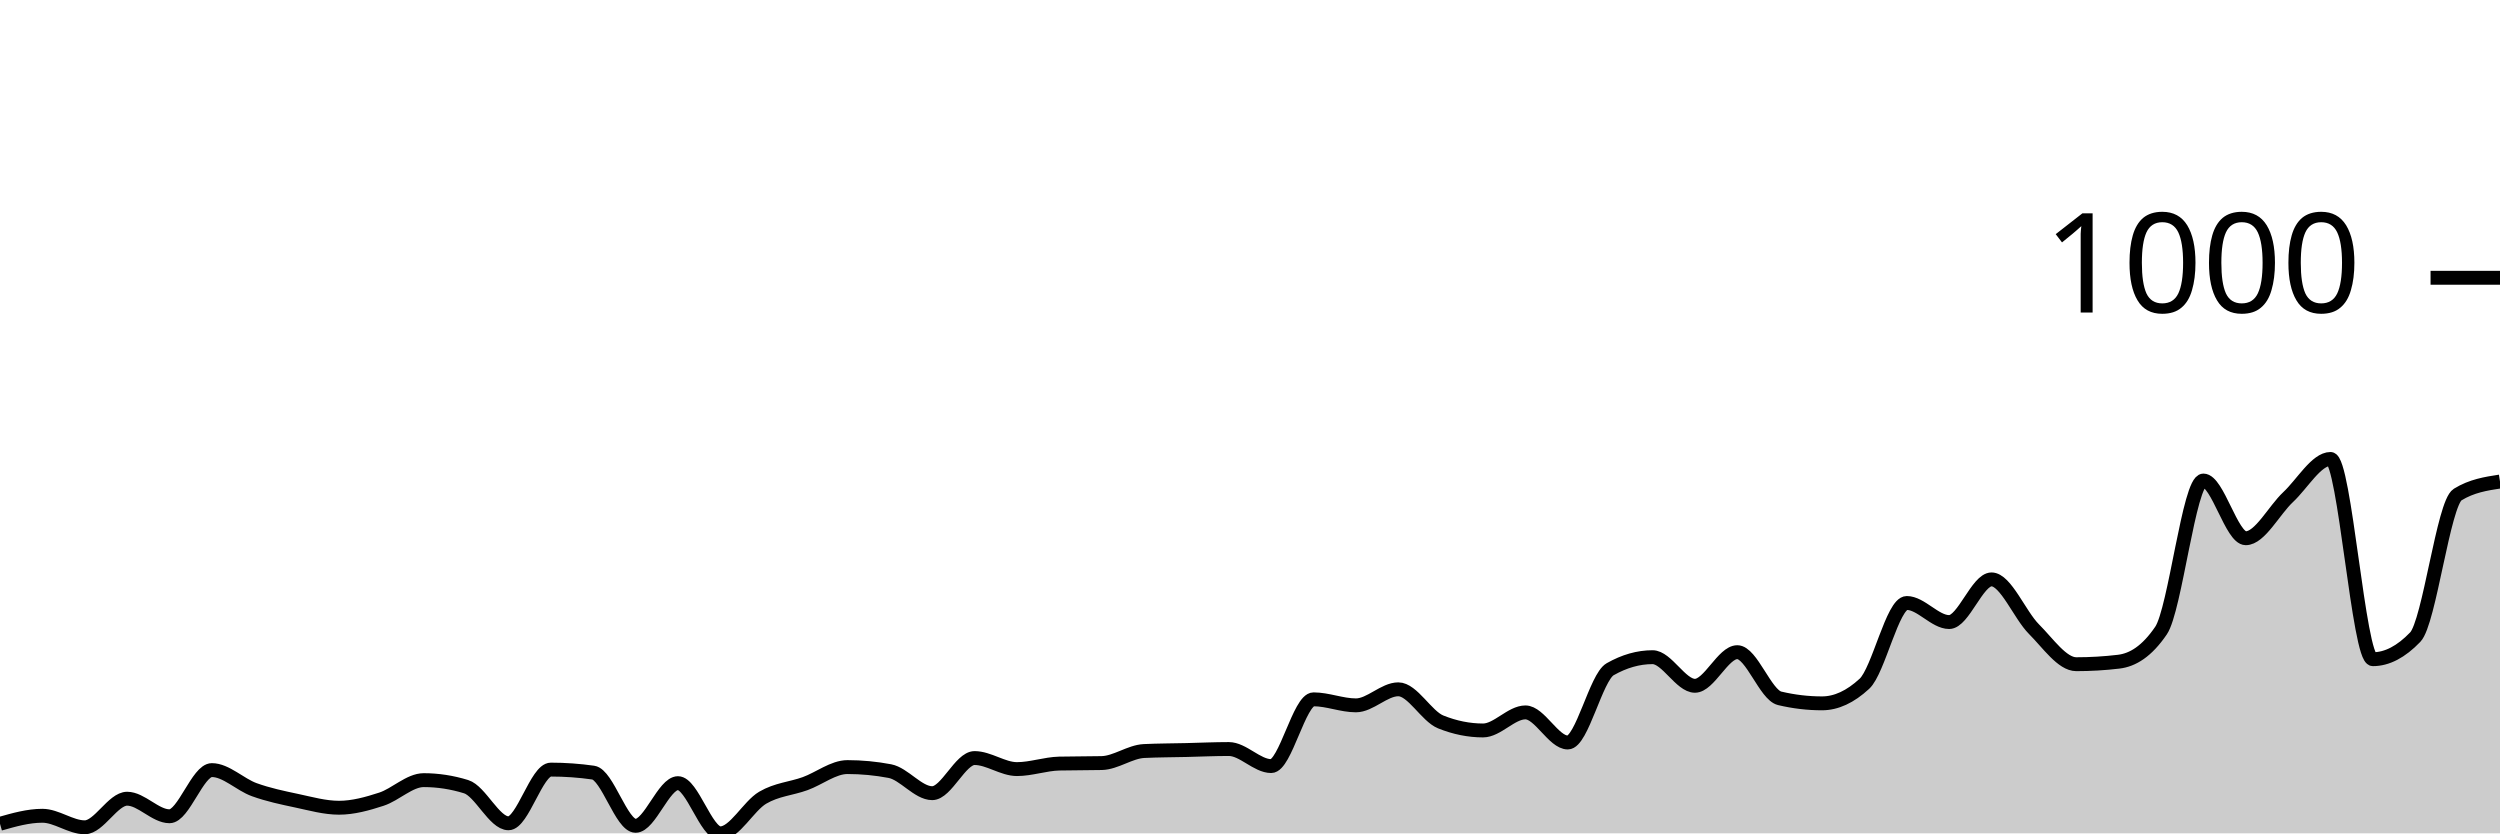
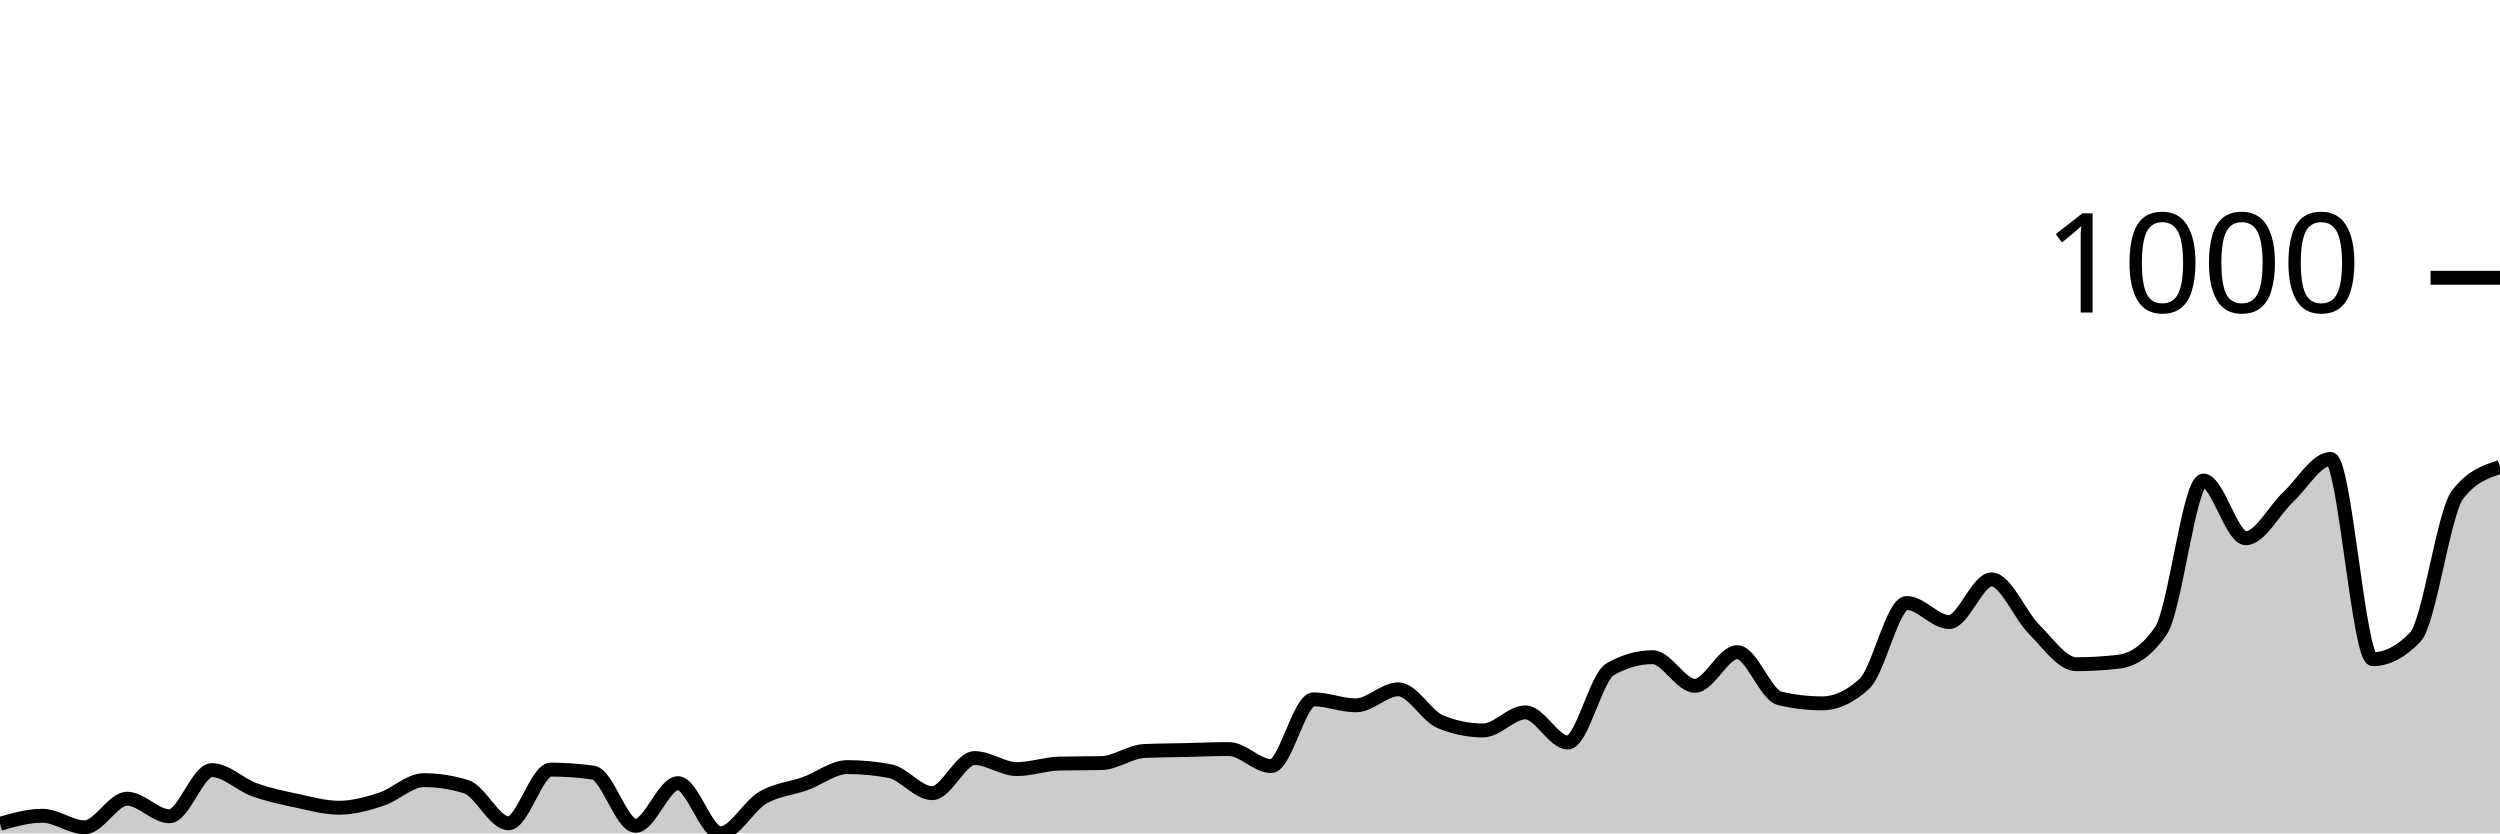
<svg xmlns="http://www.w3.org/2000/svg" viewBox="0 0 180 60">
  <g transform="translate(0,20)">
-     <path class="area" fill="rgba(0, 0, 0, 0.2)" d="M0,39.313C1.017,39.024,2.034,38.735,3.051,38.735C4.068,38.735,5.085,39.566,6.102,39.566C7.119,39.566,8.136,37.507,9.153,37.507C10.169,37.507,11.186,38.771,12.203,38.771C13.22,38.771,14.237,35.447,15.254,35.447C16.271,35.447,17.288,36.489,18.305,36.856C19.322,37.224,20.339,37.435,21.356,37.651C22.373,37.868,23.39,38.157,24.407,38.157C25.424,38.157,26.441,37.874,27.458,37.543C28.475,37.212,29.492,36.17,30.508,36.17C31.525,36.17,32.542,36.326,33.559,36.64C34.576,36.953,35.593,39.277,36.61,39.277C37.627,39.277,38.644,35.411,39.661,35.411C40.678,35.411,41.695,35.483,42.712,35.628C43.729,35.772,44.746,39.458,45.763,39.458C46.78,39.458,47.797,36.387,48.814,36.387C49.831,36.387,50.847,40,51.864,40C52.881,40,53.898,38.031,54.915,37.435C55.932,36.838,56.949,36.79,57.966,36.423C58.983,36.055,60,35.23,61.017,35.23C62.034,35.23,63.051,35.327,64.068,35.519C65.085,35.712,66.102,37.109,67.119,37.109C68.136,37.109,69.153,34.58,70.169,34.58C71.186,34.58,72.203,35.375,73.22,35.375C74.237,35.375,75.254,35.002,76.271,34.977C77.288,34.953,78.305,34.965,79.322,34.941C80.339,34.917,81.356,34.122,82.373,34.074C83.39,34.026,84.407,34.026,85.424,34.002C86.441,33.978,87.458,33.93,88.475,33.93C89.492,33.93,90.508,35.158,91.525,35.158C92.542,35.158,93.559,30.352,94.576,30.352C95.593,30.352,96.61,30.786,97.627,30.786C98.644,30.786,99.661,29.63,100.678,29.63C101.695,29.63,102.712,31.569,103.729,31.978C104.746,32.388,105.763,32.593,106.78,32.593C107.797,32.593,108.814,31.292,109.831,31.292C110.847,31.292,111.864,33.46,112.881,33.46C113.898,33.46,114.915,28.762,115.932,28.184C116.949,27.606,117.966,27.317,118.983,27.317C120,27.317,121.017,29.377,122.034,29.377C123.051,29.377,124.068,26.956,125.085,26.956C126.102,26.956,127.119,30.039,128.136,30.28C129.153,30.521,130.169,30.641,131.186,30.641C132.203,30.641,133.22,30.172,134.237,29.232C135.254,28.293,136.271,23.415,137.288,23.415C138.305,23.415,139.322,24.788,140.339,24.788C141.356,24.788,142.373,21.716,143.39,21.716C144.407,21.716,145.424,24.276,146.441,25.294C147.458,26.311,148.475,27.823,149.492,27.823C150.508,27.823,151.525,27.763,152.542,27.642C153.559,27.522,154.576,26.896,155.593,25.402C156.61,23.908,157.627,14.598,158.644,14.598C159.661,14.598,160.678,18.753,161.695,18.753C162.712,18.753,163.729,16.742,164.746,15.79C165.763,14.839,166.78,13.044,167.797,13.044C168.814,13.044,169.831,27.462,170.847,27.462C171.864,27.462,172.881,26.932,173.898,25.872C174.915,24.812,175.932,16.236,176.949,15.61C177.966,14.983,178.983,14.827,180,14.67L180,40C178.983,40,177.966,40,176.949,40C175.932,40,174.915,40,173.898,40C172.881,40,171.864,40,170.847,40C169.831,40,168.814,40,167.797,40C166.78,40,165.763,40,164.746,40C163.729,40,162.712,40,161.695,40C160.678,40,159.661,40,158.644,40C157.627,40,156.61,40,155.593,40C154.576,40,153.559,40,152.542,40C151.525,40,150.508,40,149.492,40C148.475,40,147.458,40,146.441,40C145.424,40,144.407,40,143.39,40C142.373,40,141.356,40,140.339,40C139.322,40,138.305,40,137.288,40C136.271,40,135.254,40,134.237,40C133.22,40,132.203,40,131.186,40C130.169,40,129.153,40,128.136,40C127.119,40,126.102,40,125.085,40C124.068,40,123.051,40,122.034,40C121.017,40,120,40,118.983,40C117.966,40,116.949,40,115.932,40C114.915,40,113.898,40,112.881,40C111.864,40,110.847,40,109.831,40C108.814,40,107.797,40,106.78,40C105.763,40,104.746,40,103.729,40C102.712,40,101.695,40,100.678,40C99.661,40,98.644,40,97.627,40C96.61,40,95.593,40,94.576,40C93.559,40,92.542,40,91.525,40C90.508,40,89.492,40,88.475,40C87.458,40,86.441,40,85.424,40C84.407,40,83.39,40,82.373,40C81.356,40,80.339,40,79.322,40C78.305,40,77.288,40,76.271,40C75.254,40,74.237,40,73.22,40C72.203,40,71.186,40,70.169,40C69.153,40,68.136,40,67.119,40C66.102,40,65.085,40,64.068,40C63.051,40,62.034,40,61.017,40C60,40,58.983,40,57.966,40C56.949,40,55.932,40,54.915,40C53.898,40,52.881,40,51.864,40C50.847,40,49.831,40,48.814,40C47.797,40,46.78,40,45.763,40C44.746,40,43.729,40,42.712,40C41.695,40,40.678,40,39.661,40C38.644,40,37.627,40,36.61,40C35.593,40,34.576,40,33.559,40C32.542,40,31.525,40,30.508,40C29.492,40,28.475,40,27.458,40C26.441,40,25.424,40,24.407,40C23.39,40,22.373,40,21.356,40C20.339,40,19.322,40,18.305,40C17.288,40,16.271,40,15.254,40C14.237,40,13.22,40,12.203,40C11.186,40,10.169,40,9.153,40C8.136,40,7.119,40,6.102,40C5.085,40,4.068,40,3.051,40C2.034,40,1.017,40,0,40Z" />
-     <path class="line" stroke="black" fill="none" d="M0,39.313C1.017,39.024,2.034,38.735,3.051,38.735C4.068,38.735,5.085,39.566,6.102,39.566C7.119,39.566,8.136,37.507,9.153,37.507C10.169,37.507,11.186,38.771,12.203,38.771C13.22,38.771,14.237,35.447,15.254,35.447C16.271,35.447,17.288,36.489,18.305,36.856C19.322,37.224,20.339,37.435,21.356,37.651C22.373,37.868,23.39,38.157,24.407,38.157C25.424,38.157,26.441,37.874,27.458,37.543C28.475,37.212,29.492,36.17,30.508,36.17C31.525,36.17,32.542,36.326,33.559,36.64C34.576,36.953,35.593,39.277,36.61,39.277C37.627,39.277,38.644,35.411,39.661,35.411C40.678,35.411,41.695,35.483,42.712,35.628C43.729,35.772,44.746,39.458,45.763,39.458C46.78,39.458,47.797,36.387,48.814,36.387C49.831,36.387,50.847,40,51.864,40C52.881,40,53.898,38.031,54.915,37.435C55.932,36.838,56.949,36.79,57.966,36.423C58.983,36.055,60,35.23,61.017,35.23C62.034,35.23,63.051,35.327,64.068,35.519C65.085,35.712,66.102,37.109,67.119,37.109C68.136,37.109,69.153,34.58,70.169,34.58C71.186,34.58,72.203,35.375,73.22,35.375C74.237,35.375,75.254,35.002,76.271,34.977C77.288,34.953,78.305,34.965,79.322,34.941C80.339,34.917,81.356,34.122,82.373,34.074C83.39,34.026,84.407,34.026,85.424,34.002C86.441,33.978,87.458,33.93,88.475,33.93C89.492,33.93,90.508,35.158,91.525,35.158C92.542,35.158,93.559,30.352,94.576,30.352C95.593,30.352,96.61,30.786,97.627,30.786C98.644,30.786,99.661,29.63,100.678,29.63C101.695,29.63,102.712,31.569,103.729,31.978C104.746,32.388,105.763,32.593,106.78,32.593C107.797,32.593,108.814,31.292,109.831,31.292C110.847,31.292,111.864,33.46,112.881,33.46C113.898,33.46,114.915,28.762,115.932,28.184C116.949,27.606,117.966,27.317,118.983,27.317C120,27.317,121.017,29.377,122.034,29.377C123.051,29.377,124.068,26.956,125.085,26.956C126.102,26.956,127.119,30.039,128.136,30.28C129.153,30.521,130.169,30.641,131.186,30.641C132.203,30.641,133.22,30.172,134.237,29.232C135.254,28.293,136.271,23.415,137.288,23.415C138.305,23.415,139.322,24.788,140.339,24.788C141.356,24.788,142.373,21.716,143.39,21.716C144.407,21.716,145.424,24.276,146.441,25.294C147.458,26.311,148.475,27.823,149.492,27.823C150.508,27.823,151.525,27.763,152.542,27.642C153.559,27.522,154.576,26.896,155.593,25.402C156.61,23.908,157.627,14.598,158.644,14.598C159.661,14.598,160.678,18.753,161.695,18.753C162.712,18.753,163.729,16.742,164.746,15.79C165.763,14.839,166.78,13.044,167.797,13.044C168.814,13.044,169.831,27.462,170.847,27.462C171.864,27.462,172.881,26.932,173.898,25.872C174.915,24.812,175.932,16.236,176.949,15.61C177.966,14.983,178.983,14.827,180,14.67" />
+     <path class="area" fill="rgba(0, 0, 0, 0.2)" d="M0,39.313C1.017,39.024,2.034,38.735,3.051,38.735C4.068,38.735,5.085,39.566,6.102,39.566C7.119,39.566,8.136,37.507,9.153,37.507C10.169,37.507,11.186,38.771,12.203,38.771C13.22,38.771,14.237,35.447,15.254,35.447C16.271,35.447,17.288,36.489,18.305,36.856C19.322,37.224,20.339,37.435,21.356,37.651C22.373,37.868,23.39,38.157,24.407,38.157C25.424,38.157,26.441,37.874,27.458,37.543C28.475,37.212,29.492,36.17,30.508,36.17C31.525,36.17,32.542,36.326,33.559,36.64C34.576,36.953,35.593,39.277,36.61,39.277C37.627,39.277,38.644,35.411,39.661,35.411C40.678,35.411,41.695,35.483,42.712,35.628C43.729,35.772,44.746,39.458,45.763,39.458C46.78,39.458,47.797,36.387,48.814,36.387C49.831,36.387,50.847,40,51.864,40C52.881,40,53.898,38.031,54.915,37.435C55.932,36.838,56.949,36.79,57.966,36.423C58.983,36.055,60,35.23,61.017,35.23C62.034,35.23,63.051,35.327,64.068,35.519C65.085,35.712,66.102,37.109,67.119,37.109C68.136,37.109,69.153,34.58,70.169,34.58C71.186,34.58,72.203,35.375,73.22,35.375C74.237,35.375,75.254,35.002,76.271,34.977C77.288,34.953,78.305,34.965,79.322,34.941C80.339,34.917,81.356,34.122,82.373,34.074C83.39,34.026,84.407,34.026,85.424,34.002C86.441,33.978,87.458,33.93,88.475,33.93C89.492,33.93,90.508,35.158,91.525,35.158C92.542,35.158,93.559,30.352,94.576,30.352C95.593,30.352,96.61,30.786,97.627,30.786C98.644,30.786,99.661,29.63,100.678,29.63C101.695,29.63,102.712,31.569,103.729,31.978C104.746,32.388,105.763,32.593,106.78,32.593C107.797,32.593,108.814,31.292,109.831,31.292C110.847,31.292,111.864,33.46,112.881,33.46C113.898,33.46,114.915,28.762,115.932,28.184C116.949,27.606,117.966,27.317,118.983,27.317C120,27.317,121.017,29.377,122.034,29.377C123.051,29.377,124.068,26.956,125.085,26.956C126.102,26.956,127.119,30.039,128.136,30.28C129.153,30.521,130.169,30.641,131.186,30.641C132.203,30.641,133.22,30.172,134.237,29.232C135.254,28.293,136.271,23.415,137.288,23.415C138.305,23.415,139.322,24.788,140.339,24.788C141.356,24.788,142.373,21.716,143.39,21.716C144.407,21.716,145.424,24.276,146.441,25.294C147.458,26.311,148.475,27.823,149.492,27.823C150.508,27.823,151.525,27.763,152.542,27.642C153.559,27.522,154.576,26.896,155.593,25.402C156.61,23.908,157.627,14.598,158.644,14.598C159.661,14.598,160.678,18.753,161.695,18.753C162.712,18.753,163.729,16.742,164.746,15.79C165.763,14.839,166.78,13.044,167.797,13.044C168.814,13.044,169.831,27.462,170.847,27.462C171.864,27.462,172.881,26.932,173.898,25.872C174.915,24.812,175.932,16.935,176.949,15.61C177.966,14.285,178.983,13.954,180,13.622L180,40C178.983,40,177.966,40,176.949,40C175.932,40,174.915,40,173.898,40C172.881,40,171.864,40,170.847,40C169.831,40,168.814,40,167.797,40C166.78,40,165.763,40,164.746,40C163.729,40,162.712,40,161.695,40C160.678,40,159.661,40,158.644,40C157.627,40,156.61,40,155.593,40C154.576,40,153.559,40,152.542,40C151.525,40,150.508,40,149.492,40C148.475,40,147.458,40,146.441,40C145.424,40,144.407,40,143.39,40C142.373,40,141.356,40,140.339,40C139.322,40,138.305,40,137.288,40C136.271,40,135.254,40,134.237,40C133.22,40,132.203,40,131.186,40C130.169,40,129.153,40,128.136,40C127.119,40,126.102,40,125.085,40C124.068,40,123.051,40,122.034,40C121.017,40,120,40,118.983,40C117.966,40,116.949,40,115.932,40C114.915,40,113.898,40,112.881,40C111.864,40,110.847,40,109.831,40C108.814,40,107.797,40,106.78,40C105.763,40,104.746,40,103.729,40C102.712,40,101.695,40,100.678,40C99.661,40,98.644,40,97.627,40C96.61,40,95.593,40,94.576,40C93.559,40,92.542,40,91.525,40C90.508,40,89.492,40,88.475,40C87.458,40,86.441,40,85.424,40C84.407,40,83.39,40,82.373,40C81.356,40,80.339,40,79.322,40C78.305,40,77.288,40,76.271,40C75.254,40,74.237,40,73.22,40C72.203,40,71.186,40,70.169,40C69.153,40,68.136,40,67.119,40C66.102,40,65.085,40,64.068,40C63.051,40,62.034,40,61.017,40C60,40,58.983,40,57.966,40C56.949,40,55.932,40,54.915,40C53.898,40,52.881,40,51.864,40C50.847,40,49.831,40,48.814,40C47.797,40,46.78,40,45.763,40C44.746,40,43.729,40,42.712,40C41.695,40,40.678,40,39.661,40C38.644,40,37.627,40,36.61,40C35.593,40,34.576,40,33.559,40C32.542,40,31.525,40,30.508,40C29.492,40,28.475,40,27.458,40C26.441,40,25.424,40,24.407,40C23.39,40,22.373,40,21.356,40C20.339,40,19.322,40,18.305,40C17.288,40,16.271,40,15.254,40C14.237,40,13.22,40,12.203,40C11.186,40,10.169,40,9.153,40C8.136,40,7.119,40,6.102,40C5.085,40,4.068,40,3.051,40C2.034,40,1.017,40,0,40Z" />
+     <path class="line" stroke="black" fill="none" d="M0,39.313C1.017,39.024,2.034,38.735,3.051,38.735C4.068,38.735,5.085,39.566,6.102,39.566C7.119,39.566,8.136,37.507,9.153,37.507C10.169,37.507,11.186,38.771,12.203,38.771C13.22,38.771,14.237,35.447,15.254,35.447C16.271,35.447,17.288,36.489,18.305,36.856C19.322,37.224,20.339,37.435,21.356,37.651C22.373,37.868,23.39,38.157,24.407,38.157C25.424,38.157,26.441,37.874,27.458,37.543C28.475,37.212,29.492,36.17,30.508,36.17C31.525,36.17,32.542,36.326,33.559,36.64C34.576,36.953,35.593,39.277,36.61,39.277C37.627,39.277,38.644,35.411,39.661,35.411C40.678,35.411,41.695,35.483,42.712,35.628C43.729,35.772,44.746,39.458,45.763,39.458C46.78,39.458,47.797,36.387,48.814,36.387C49.831,36.387,50.847,40,51.864,40C52.881,40,53.898,38.031,54.915,37.435C55.932,36.838,56.949,36.79,57.966,36.423C58.983,36.055,60,35.23,61.017,35.23C62.034,35.23,63.051,35.327,64.068,35.519C65.085,35.712,66.102,37.109,67.119,37.109C68.136,37.109,69.153,34.58,70.169,34.58C71.186,34.58,72.203,35.375,73.22,35.375C74.237,35.375,75.254,35.002,76.271,34.977C77.288,34.953,78.305,34.965,79.322,34.941C80.339,34.917,81.356,34.122,82.373,34.074C83.39,34.026,84.407,34.026,85.424,34.002C86.441,33.978,87.458,33.93,88.475,33.93C89.492,33.93,90.508,35.158,91.525,35.158C92.542,35.158,93.559,30.352,94.576,30.352C95.593,30.352,96.61,30.786,97.627,30.786C98.644,30.786,99.661,29.63,100.678,29.63C101.695,29.63,102.712,31.569,103.729,31.978C104.746,32.388,105.763,32.593,106.78,32.593C107.797,32.593,108.814,31.292,109.831,31.292C110.847,31.292,111.864,33.46,112.881,33.46C113.898,33.46,114.915,28.762,115.932,28.184C116.949,27.606,117.966,27.317,118.983,27.317C120,27.317,121.017,29.377,122.034,29.377C123.051,29.377,124.068,26.956,125.085,26.956C126.102,26.956,127.119,30.039,128.136,30.28C129.153,30.521,130.169,30.641,131.186,30.641C132.203,30.641,133.22,30.172,134.237,29.232C135.254,28.293,136.271,23.415,137.288,23.415C138.305,23.415,139.322,24.788,140.339,24.788C141.356,24.788,142.373,21.716,143.39,21.716C144.407,21.716,145.424,24.276,146.441,25.294C147.458,26.311,148.475,27.823,149.492,27.823C150.508,27.823,151.525,27.763,152.542,27.642C153.559,27.522,154.576,26.896,155.593,25.402C156.61,23.908,157.627,14.598,158.644,14.598C159.661,14.598,160.678,18.753,161.695,18.753C162.712,18.753,163.729,16.742,164.746,15.79C165.763,14.839,166.78,13.044,167.797,13.044C168.814,13.044,169.831,27.462,170.847,27.462C171.864,27.462,172.881,26.932,173.898,25.872C174.915,24.812,175.932,16.935,176.949,15.61C177.966,14.285,178.983,13.954,180,13.622" />
    <path class="axis-ceiling" stroke-width="1" stroke="black" fill="none" d="M175,0L180,0" />
    <text class="axis-ceiling-label" font-family="sans-serif" text-anchor="end" font-size="10px" x="170" y="2.5">1000</text>
  </g>
</svg>
